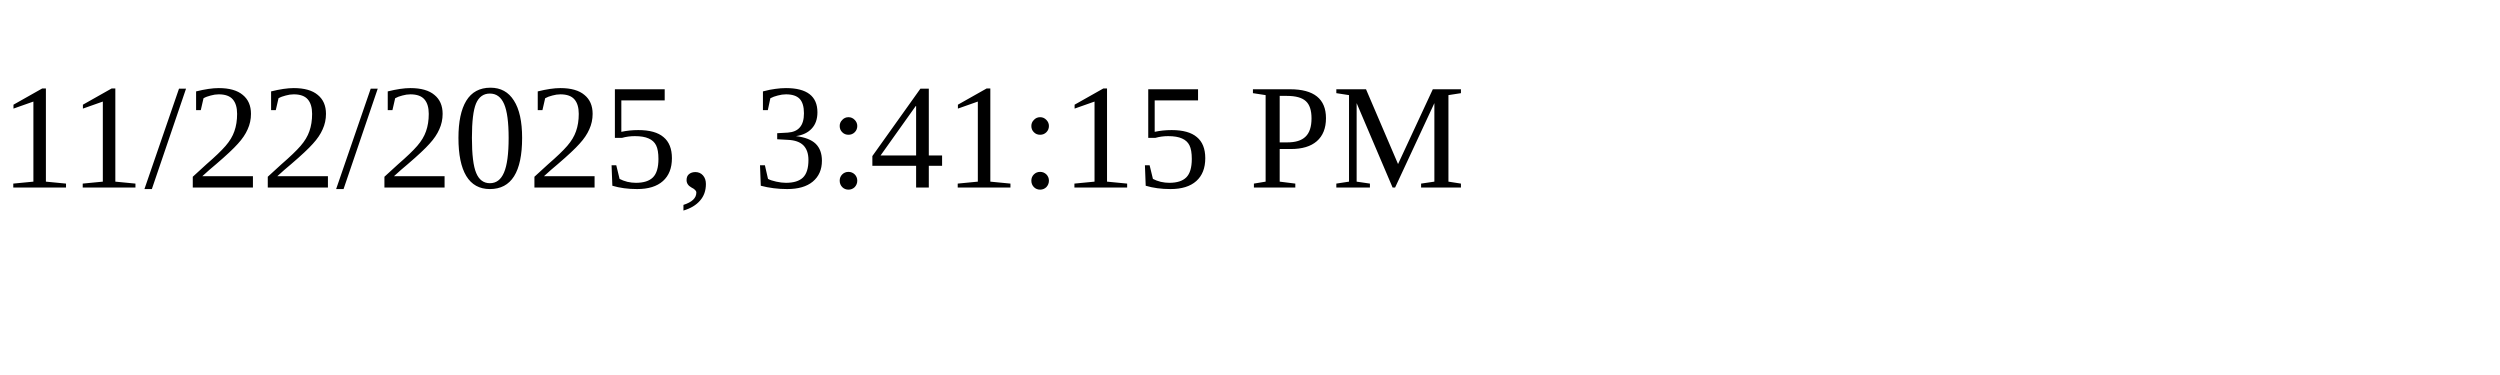
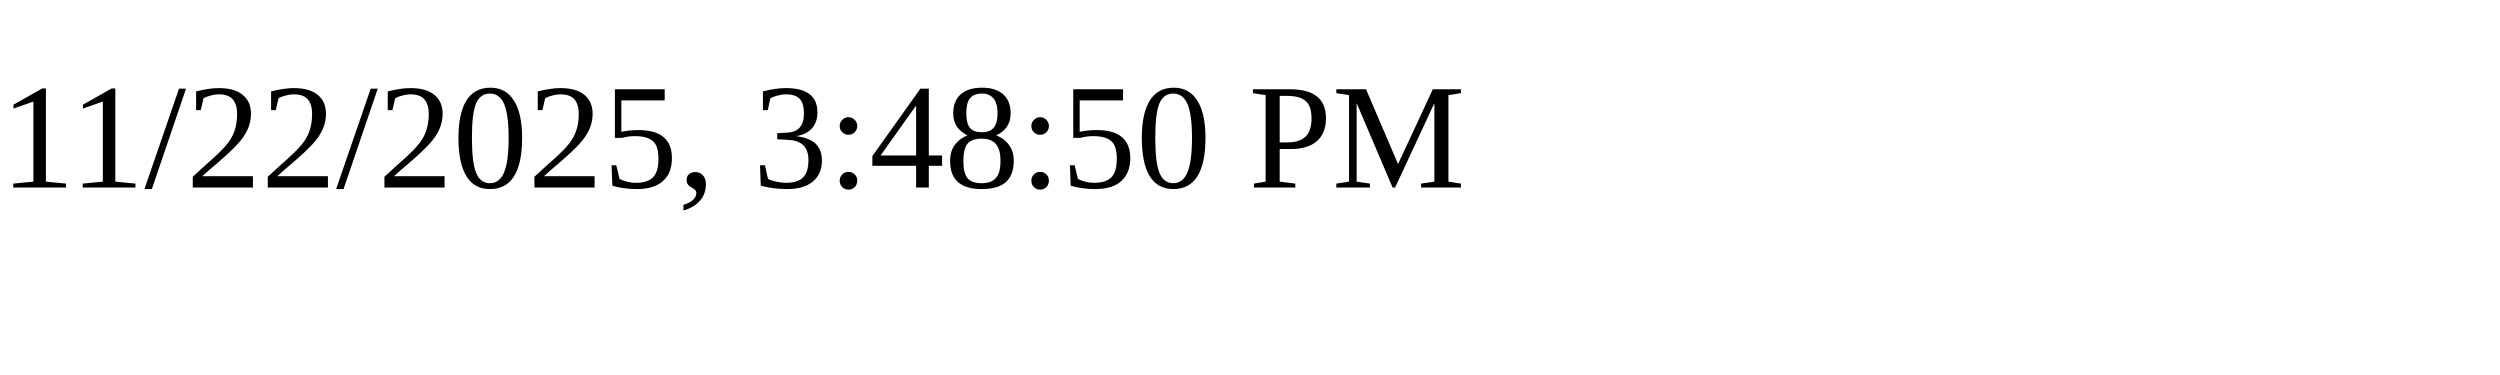
<svg xmlns="http://www.w3.org/2000/svg" height="30" width="200">
-   <text x="0" y="15">11/22/2025, 3:41:15 PM</text>
+   <text x="0" y="15">11/22/2025, 3:48:50 PM</text>
</svg>
